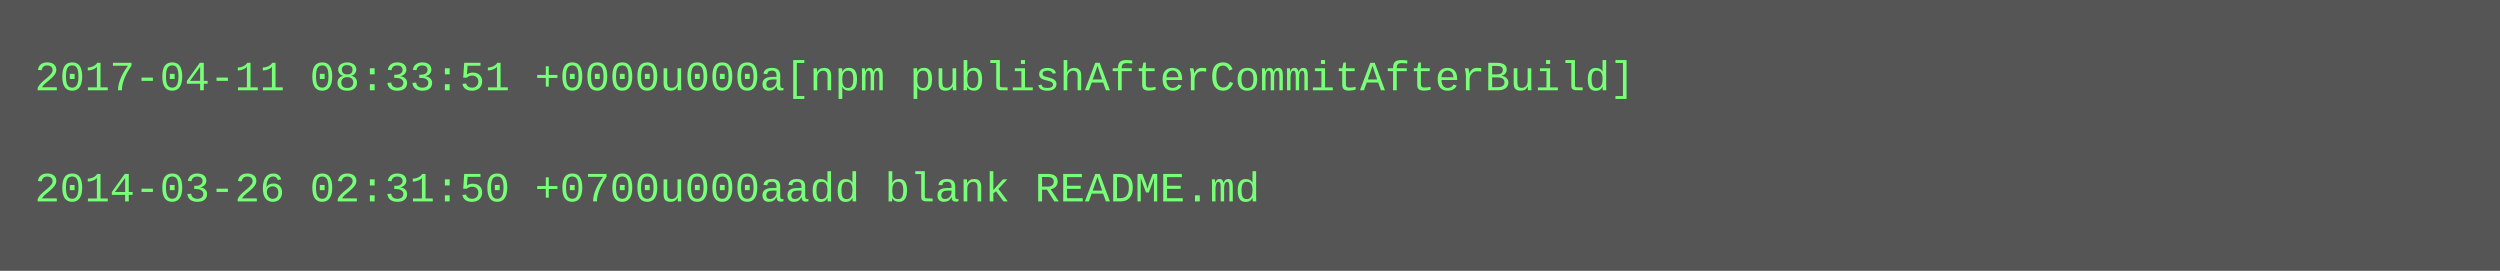
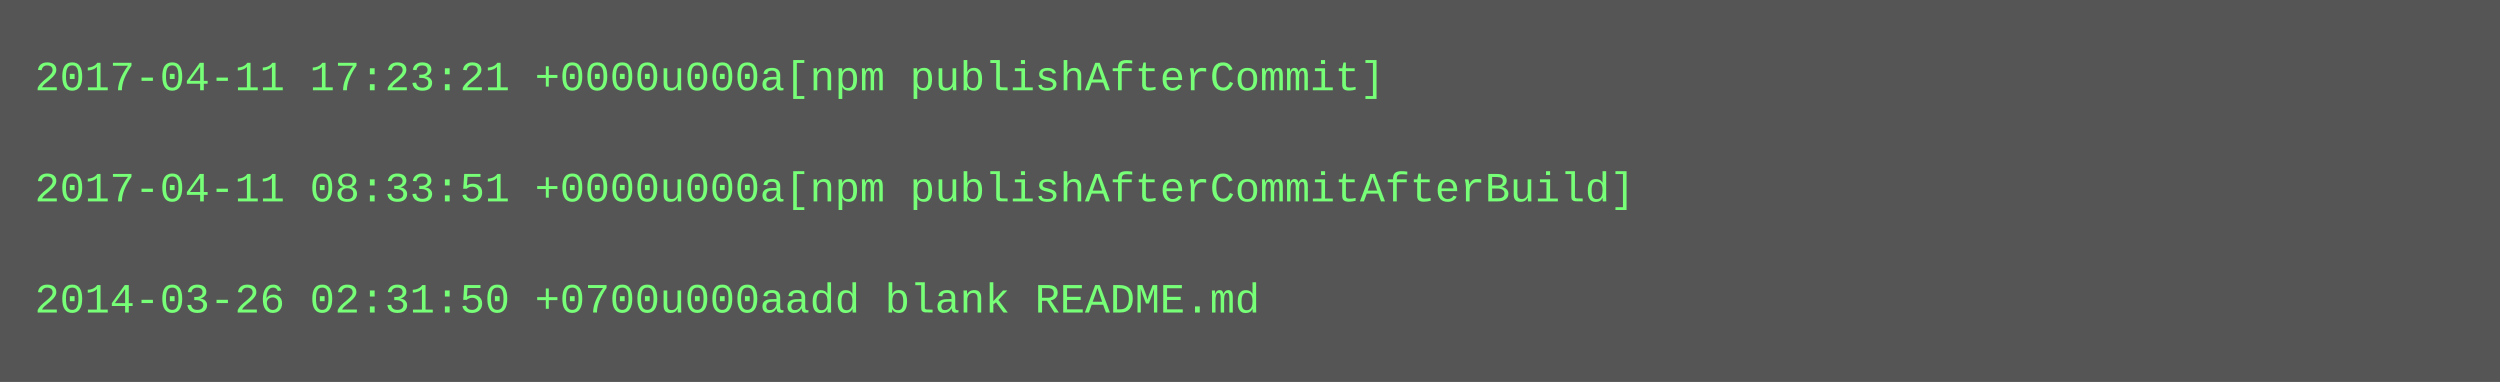
- <svg xmlns="http://www.w3.org/2000/svg" height="78" width="720">
-   <rect height="78" fill="#555" width="720" />
+ <svg xmlns="http://www.w3.org/2000/svg" height="110" width="720">
+   <rect height="110" fill="#555" width="720" />
  <text fill="#7f7" font-family="Courier New" font-size="12" xml:space="preserve">
-     <tspan x="10" y="26">2017-04-11 08:33:51 +0000u000a[npm publishAfterCommitAfterBuild]</tspan>
+     <tspan x="10" y="26">2017-04-11 17:23:21 +0000u000a[npm publishAfterCommit]</tspan>
    <tspan x="10" y="42" />
-     <tspan x="10" y="58">2014-03-26 02:31:50 +0700u000aadd blank README.md</tspan>
+     <tspan x="10" y="58">2017-04-11 08:33:51 +0000u000a[npm publishAfterCommitAfterBuild]</tspan>
+     <tspan x="10" y="74" />
+     <tspan x="10" y="90">2014-03-26 02:31:50 +0700u000aadd blank README.md</tspan>
  </text>
</svg>
